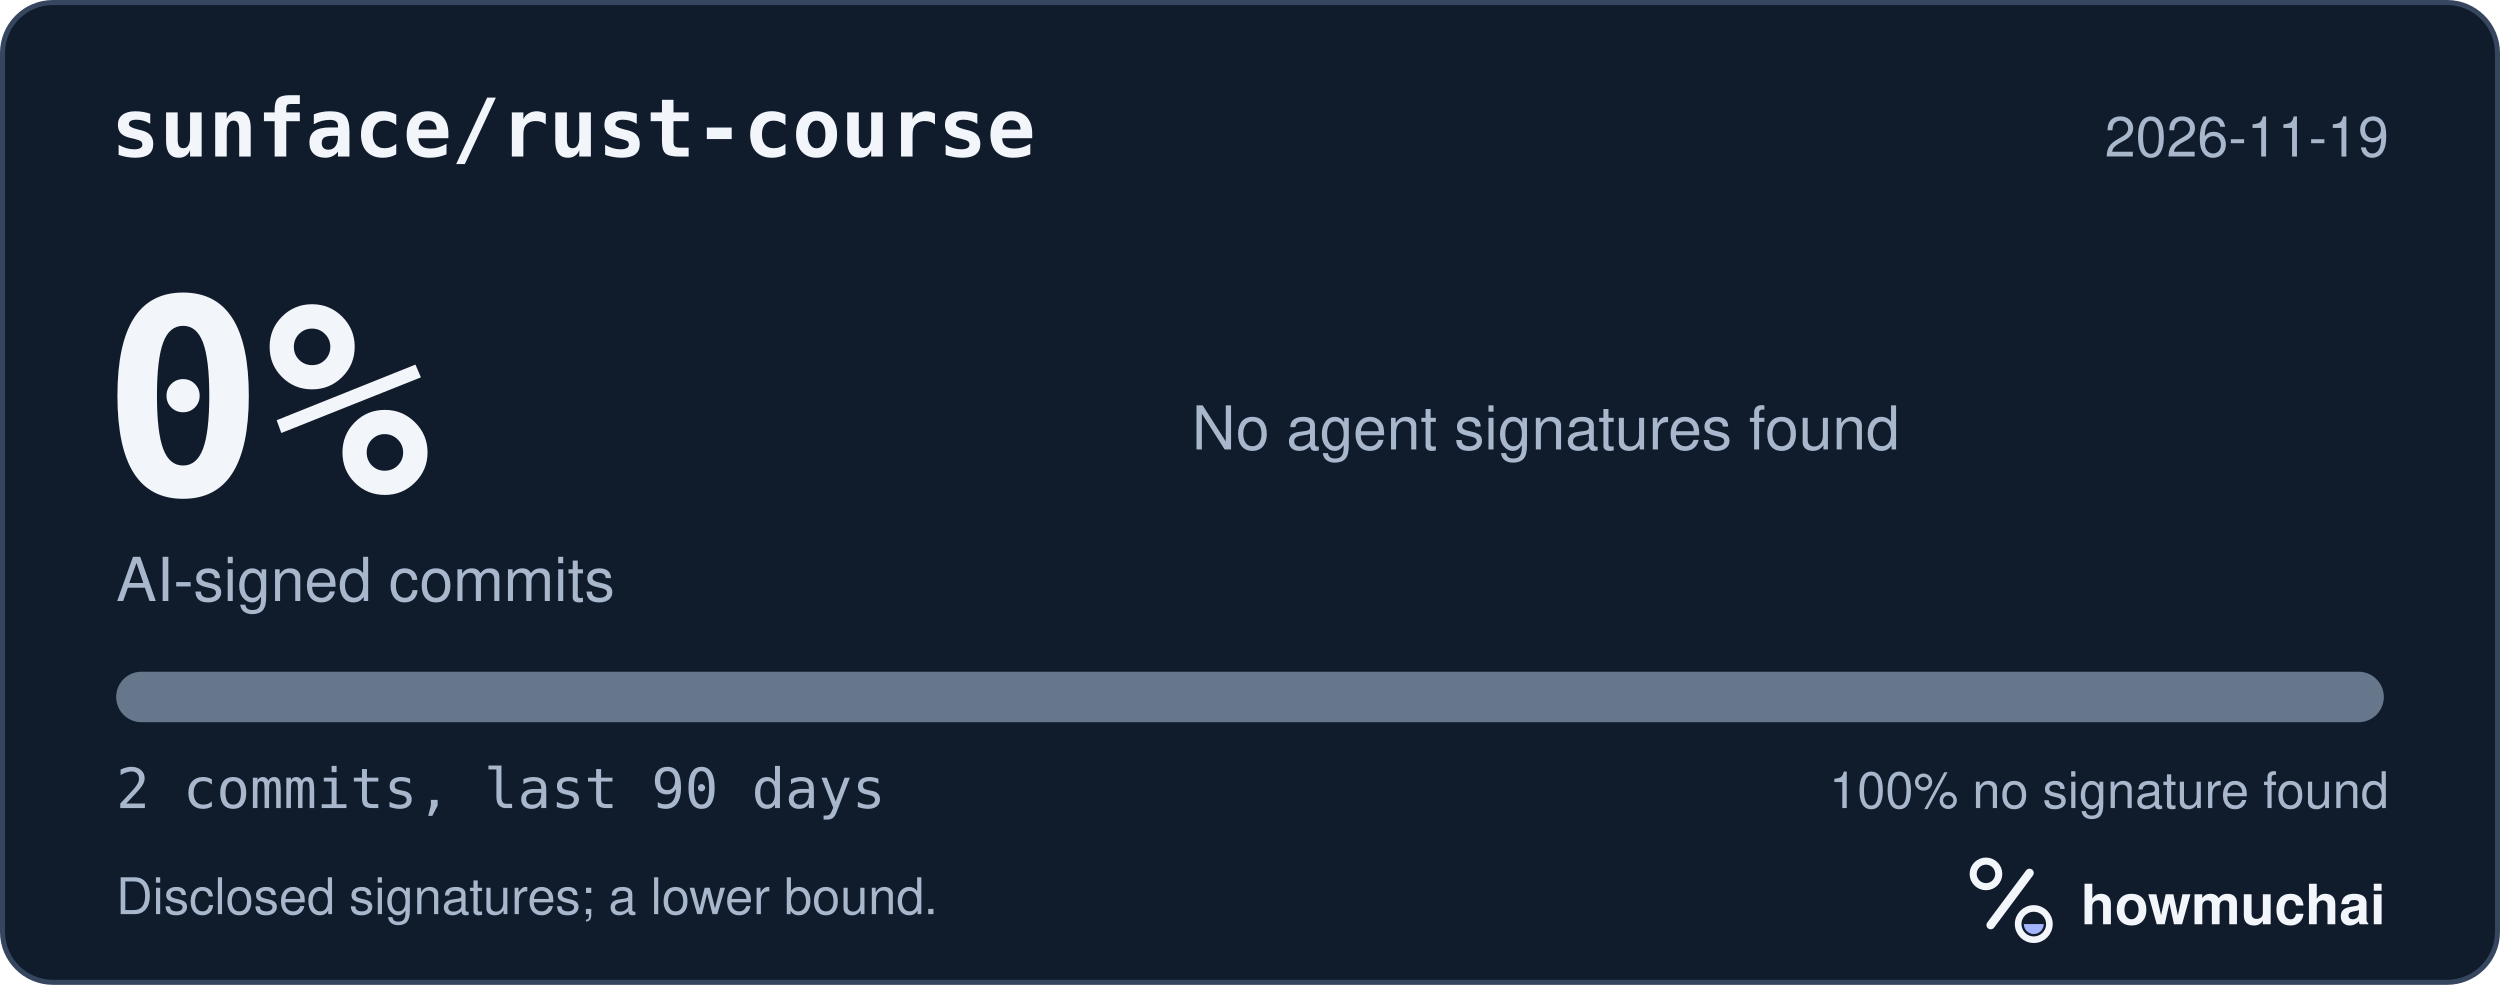
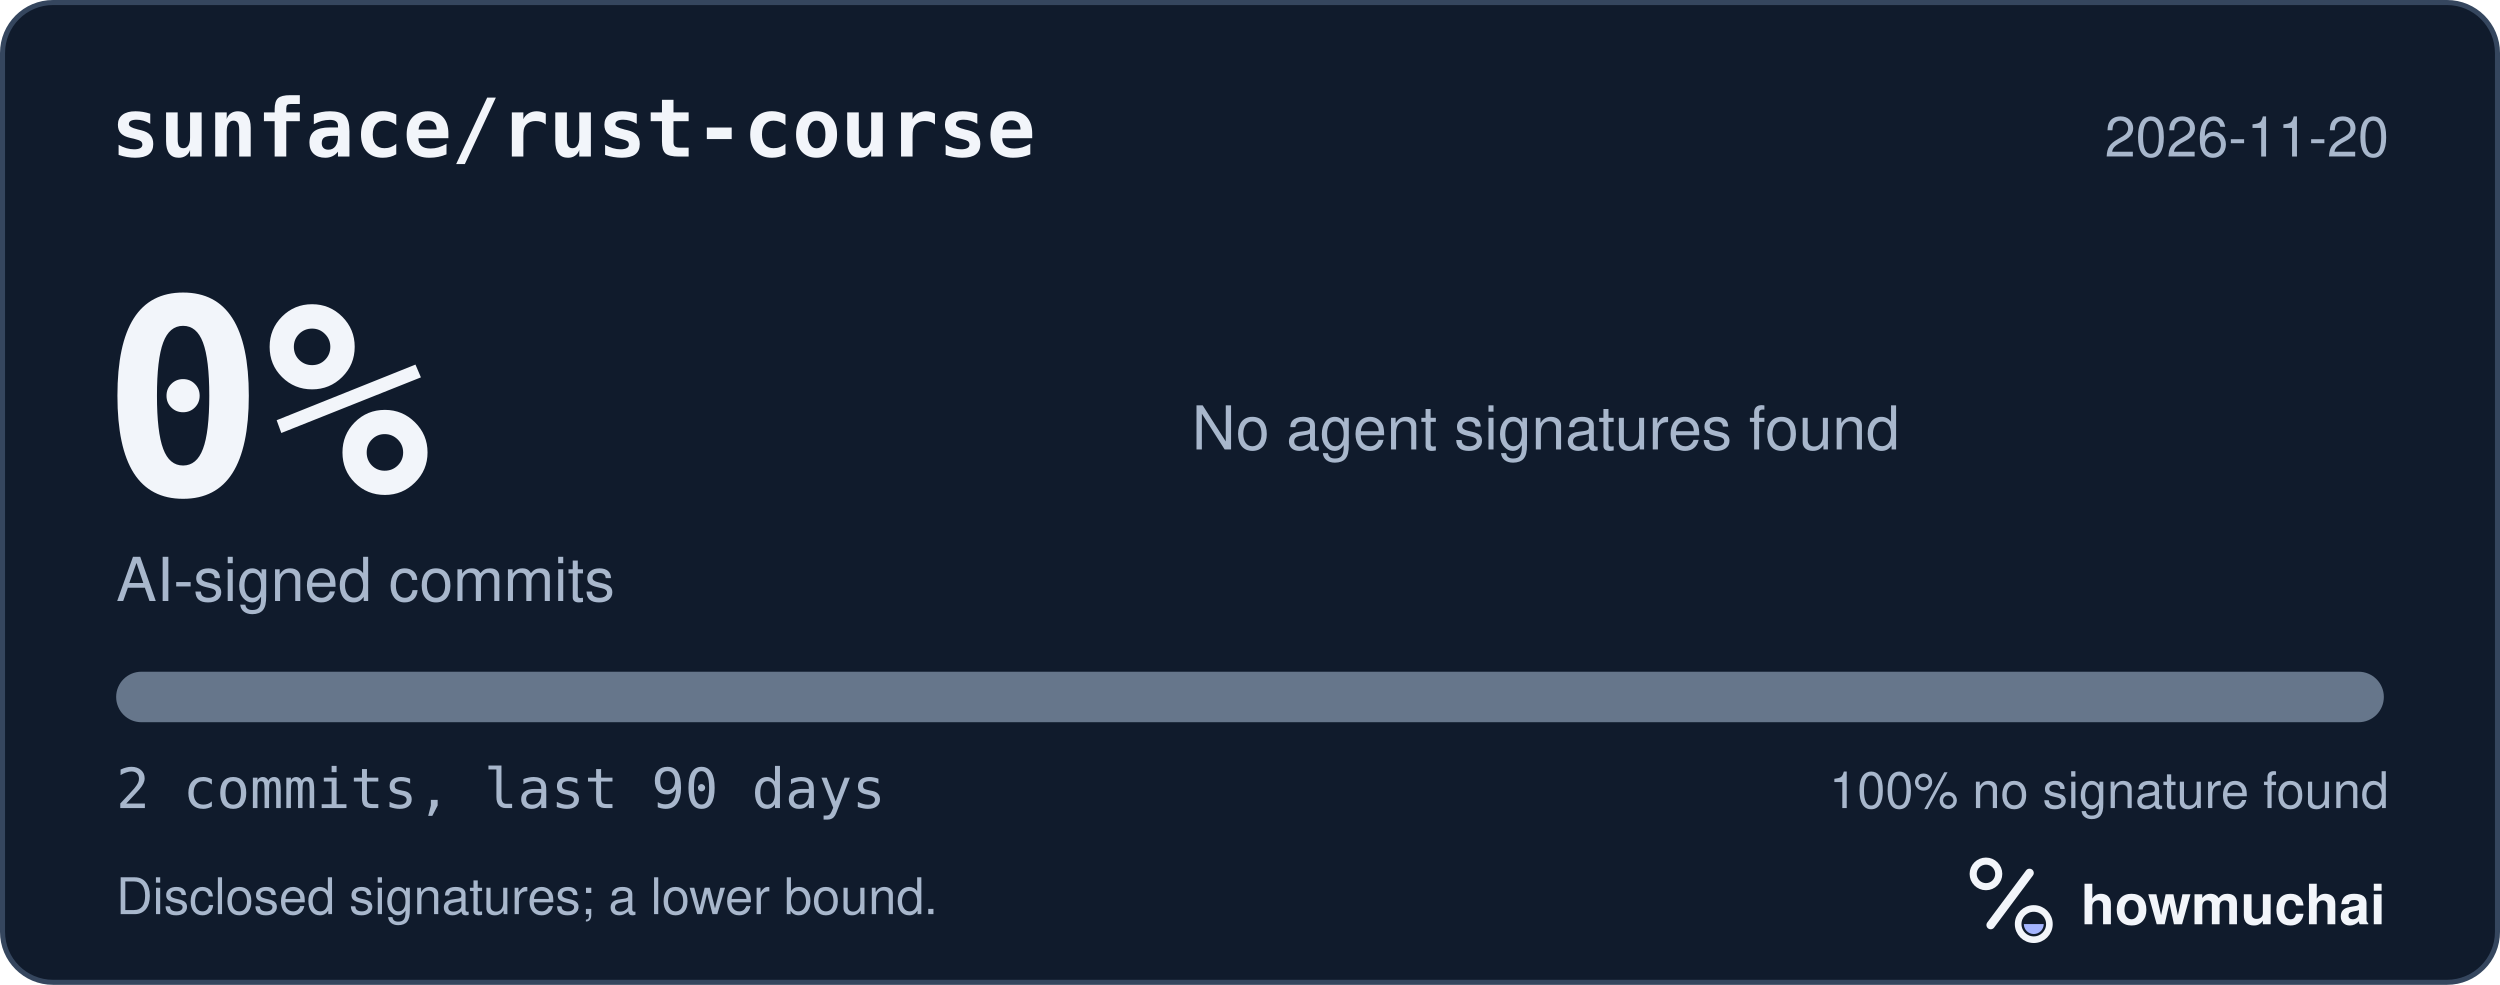
<svg xmlns="http://www.w3.org/2000/svg" width="495" height="195" viewBox="0 0 495 195" role="img" aria-labelledby="hm-t hm-d">
  <rect x="0.5" y="0.5" width="494" height="194" rx="10" fill="#101B2C" stroke="#35465E" />
  <text x="22" y="31" fill="#F2F5FA" font-family="ui-monospace, SF Mono, Menlo, Consolas, IBM Plex Mono, monospace" font-size="16" font-weight="600">sunface/rust-course</text>
-   <text x="473" y="31" fill="#A8B7CC" font-family="-apple-system, BlinkMacSystemFont, Segoe UI, Helvetica, Arial, Fira Sans, sans-serif" font-size="11" text-anchor="end">2026-11-19</text>
+   <text x="473" y="31" fill="#A8B7CC" font-family="-apple-system, BlinkMacSystemFont, Segoe UI, Helvetica, Arial, Fira Sans, sans-serif" font-size="11" text-anchor="end">2026-11-20</text>
  <text x="20" y="98" fill="#F2F5FA" font-family="ui-monospace, SF Mono, Menlo, Consolas, IBM Plex Mono, monospace" font-size="54" font-weight="700">0%</text>
  <text x="23" y="119" fill="#A8B7CC" font-family="-apple-system, BlinkMacSystemFont, Segoe UI, Helvetica, Arial, Fira Sans, sans-serif" font-size="12">AI-signed commits</text>
  <text x="236" y="89" fill="#A8B7CC" font-family="-apple-system, BlinkMacSystemFont, Segoe UI, Helvetica, Arial, Fira Sans, sans-serif" font-size="12">No agent signatures found</text>
  <defs>
    <clipPath id="hm-bar">
      <rect x="23" y="133" width="449" height="10" rx="5" />
    </clipPath>
  </defs>
  <rect x="23" y="133" width="449" height="10" rx="5" fill="#66768B" />
  <g clip-path="url(#hm-bar)" />
  <text x="23" y="160" fill="#A8B7CC" font-family="ui-monospace, SF Mono, Menlo, Consolas, IBM Plex Mono, monospace" font-size="11">2 commits, last 90 days</text>
  <text x="473" y="160" fill="#A8B7CC" font-family="-apple-system, BlinkMacSystemFont, Segoe UI, Helvetica, Arial, Fira Sans, sans-serif" font-size="10" text-anchor="end">100% no signature found</text>
  <text x="23" y="181" fill="#A8B7CC" font-family="-apple-system, BlinkMacSystemFont, Segoe UI, Helvetica, Arial, Fira Sans, sans-serif" font-size="10">Disclosed signatures; a lower bound.</text>
  <g transform="translate(386 166) scale(0.046875)">
    <circle cx="154" cy="150" r="54" fill="none" stroke="#F2F5FA" stroke-width="30" />
    <path d="M174 366 338 146" fill="none" stroke="#F2F5FA" stroke-width="36" stroke-linecap="round" />
    <circle cx="356" cy="362" r="66" fill="none" stroke="#F2F5FA" stroke-width="28" />
    <path d="M314 362a42 42 0 0 0 84 0Z" fill="#A4B5FF" />
  </g>
  <text x="412" y="183" fill="#F2F5FA" font-family="-apple-system, BlinkMacSystemFont, Segoe UI, Helvetica, Arial, Fira Sans, sans-serif" font-size="11" font-weight="650">howmuchai</text>
</svg>
